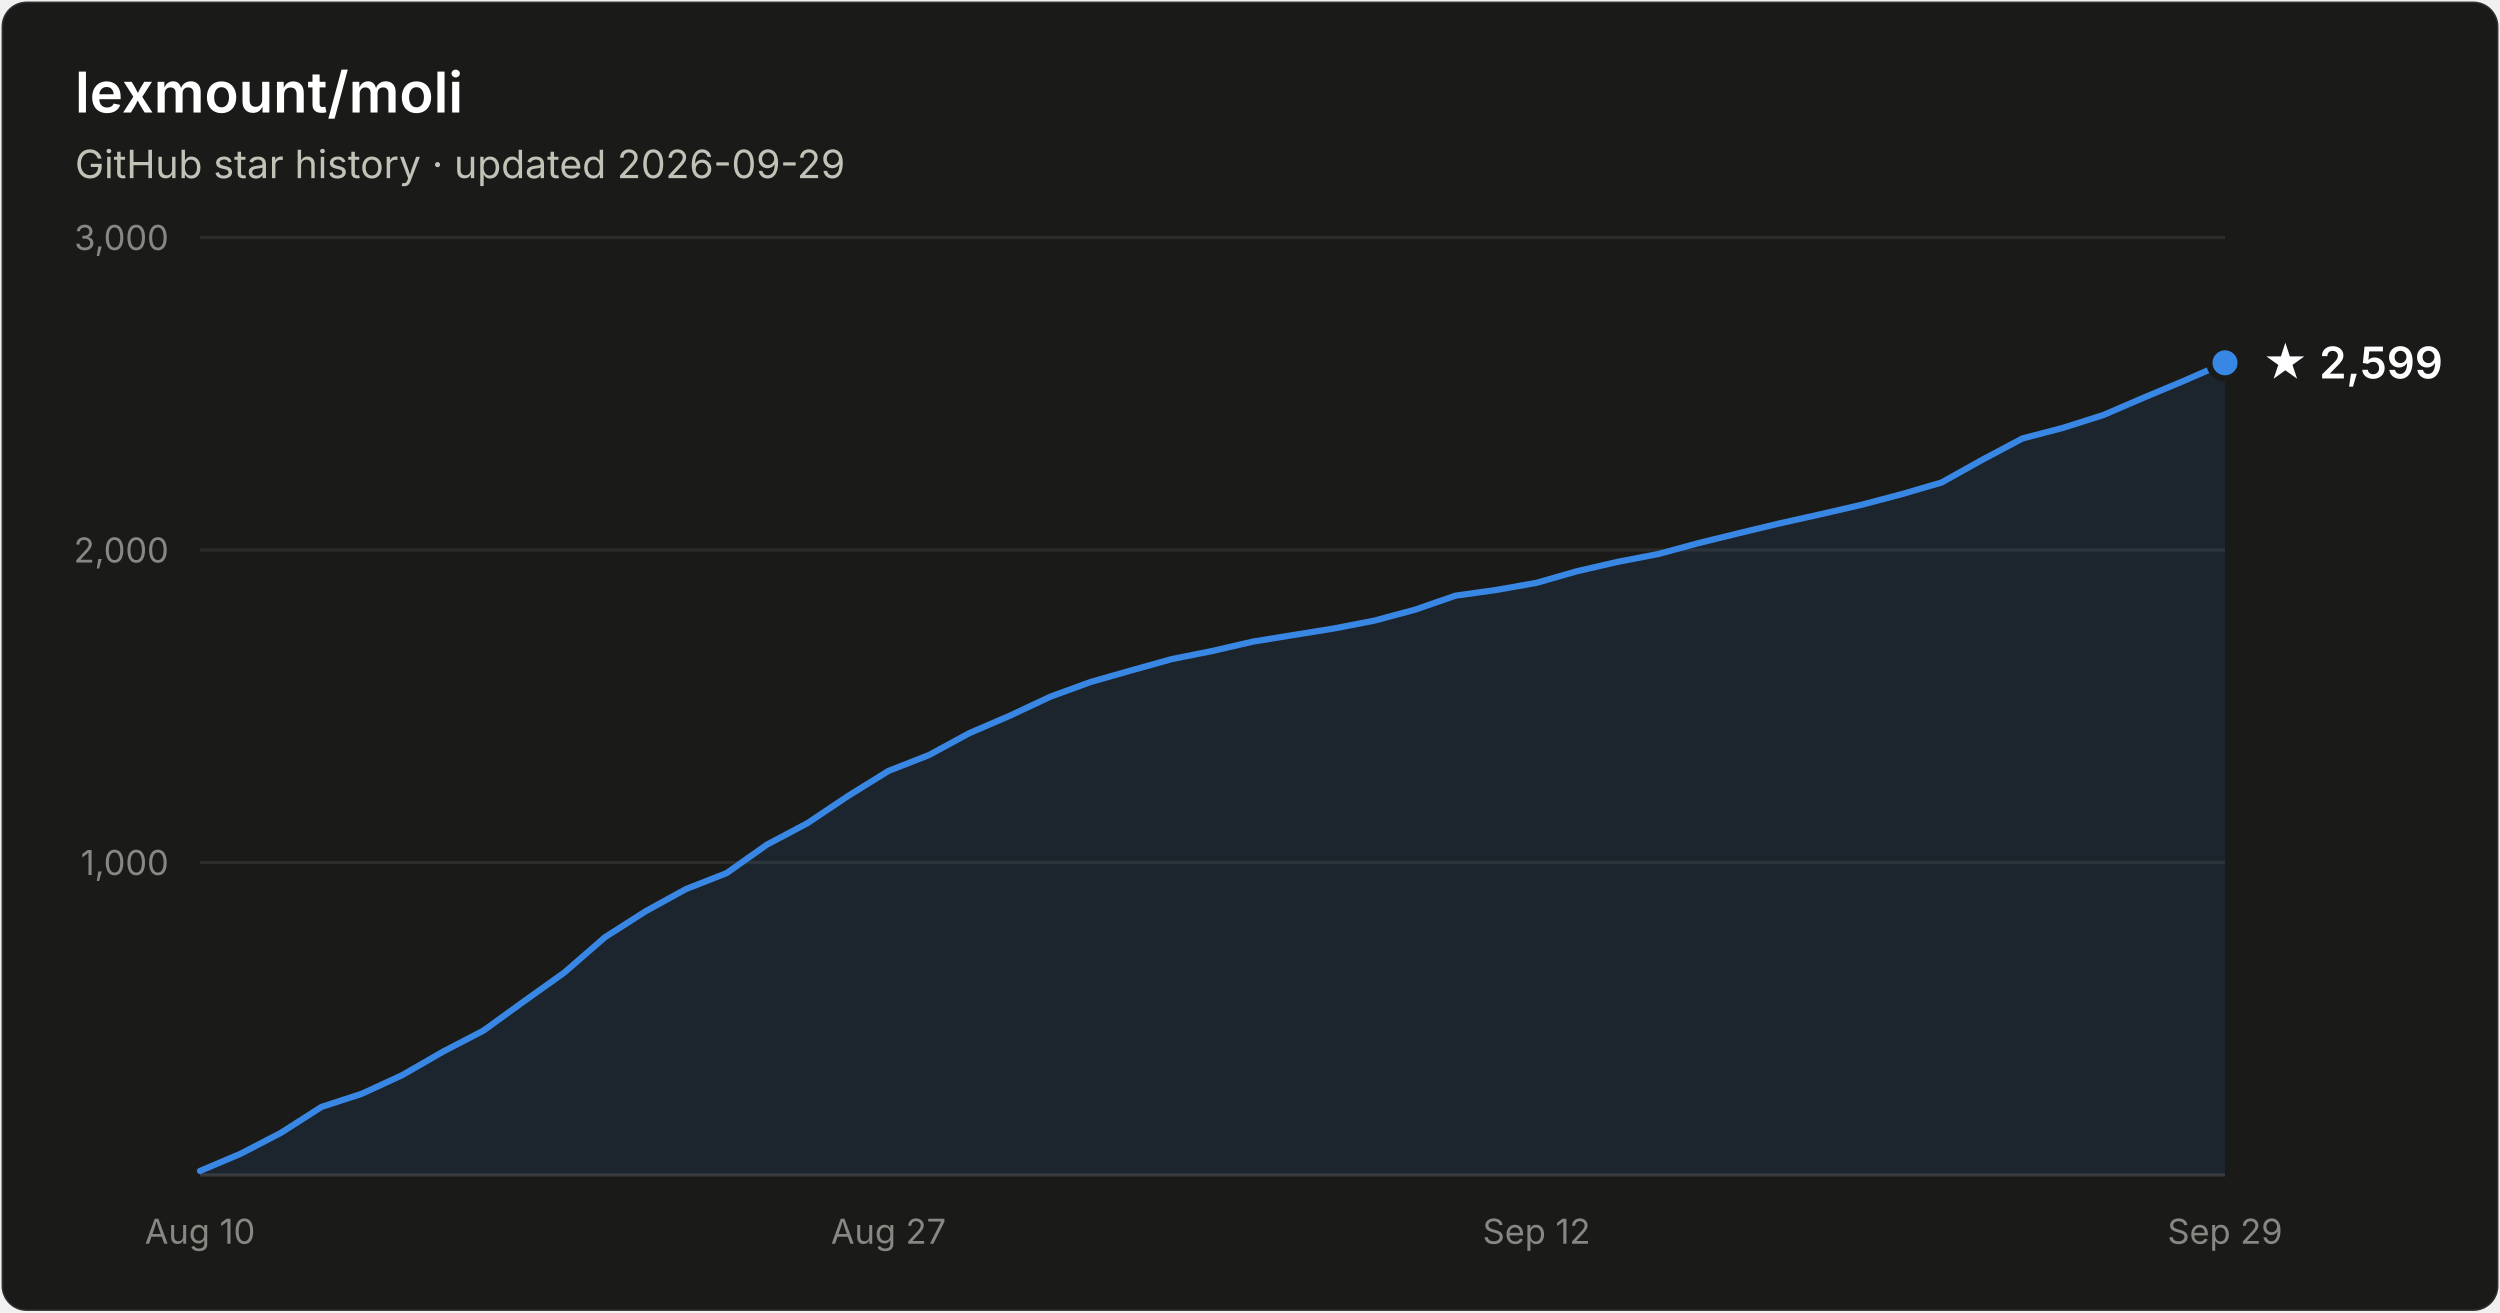
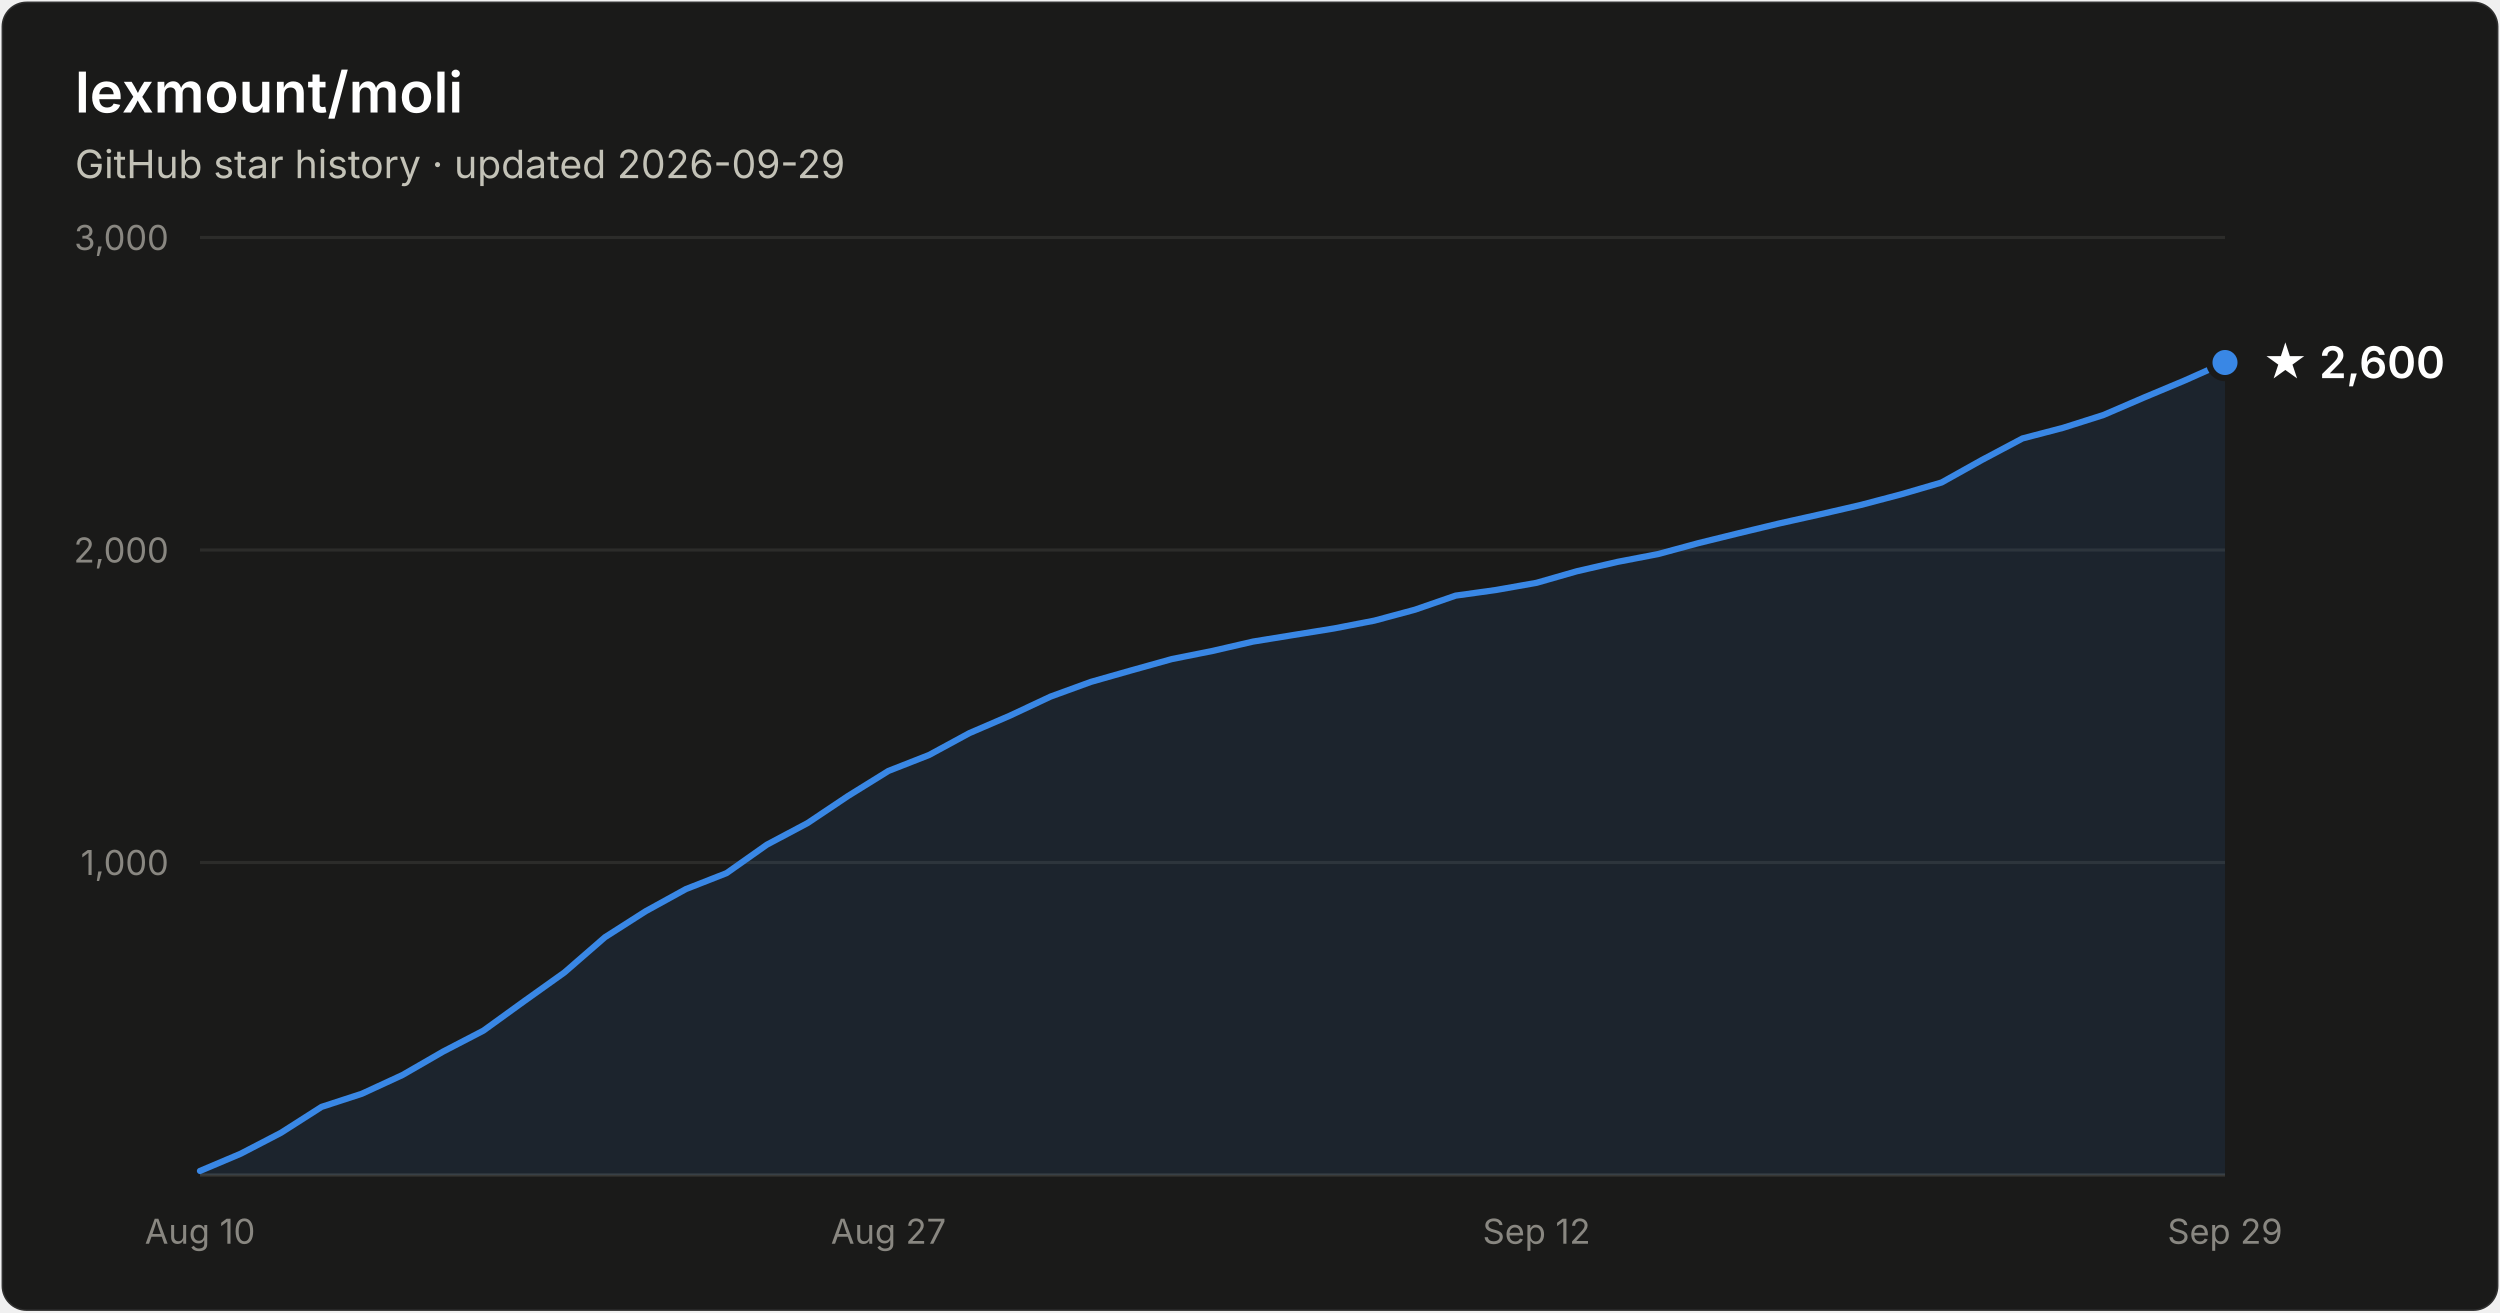
- <svg xmlns="http://www.w3.org/2000/svg" width="800" height="420" viewBox="0 0 800 420" font-family="system-ui, -apple-system, Segoe UI, sans-serif" role="img" aria-label="Star history of lexmount/moli: 2,599 stars as of 2026-09-29">
+ <svg xmlns="http://www.w3.org/2000/svg" width="800" height="420" viewBox="0 0 800 420" font-family="system-ui, -apple-system, Segoe UI, sans-serif" role="img" aria-label="Star history of lexmount/moli: 2,600 stars as of 2026-09-29">
  <rect x="0.5" y="0.5" width="799" height="419" rx="8" fill="#1a1a19" stroke="rgba(255,255,255,0.10)" />
  <text x="24" y="36" fill="#ffffff" font-size="18" font-weight="600">lexmount/moli</text>
  <text x="24" y="57" fill="#c3c2b7" font-size="12.5">GitHub star history · updated 2026-09-29</text>
  <line x1="64" y1="276.0" x2="712" y2="276.0" stroke="#2c2c2a" stroke-width="1" />
  <text x="54" y="280.0" text-anchor="end" fill="#898781" font-size="11" style="font-variant-numeric:tabular-nums">1,000</text>
  <line x1="64" y1="176.0" x2="712" y2="176.0" stroke="#2c2c2a" stroke-width="1" />
  <text x="54" y="180.0" text-anchor="end" fill="#898781" font-size="11" style="font-variant-numeric:tabular-nums">2,000</text>
  <line x1="64" y1="76.0" x2="712" y2="76.0" stroke="#2c2c2a" stroke-width="1" />
  <text x="54" y="80.0" text-anchor="end" fill="#898781" font-size="11" style="font-variant-numeric:tabular-nums">3,000</text>
  <line x1="64" y1="376" x2="712" y2="376" stroke="#383835" stroke-width="1" />
  <text x="64.0" y="398" text-anchor="middle" fill="#898781" font-size="11" style="font-variant-numeric:tabular-nums">Aug 10</text>
  <text x="284.3" y="398" text-anchor="middle" fill="#898781" font-size="11" style="font-variant-numeric:tabular-nums">Aug 27</text>
  <text x="491.7" y="398" text-anchor="middle" fill="#898781" font-size="11" style="font-variant-numeric:tabular-nums">Sep 12</text>
  <text x="712.0" y="398" text-anchor="middle" fill="#898781" font-size="11" style="font-variant-numeric:tabular-nums">Sep 29</text>
-   <path d="M64.0 374.7 L77.0 369.2 L89.9 362.5 L102.9 354.2 L115.8 350.0 L128.8 344.0 L141.8 336.5 L154.7 329.8 L167.7 320.4 L180.6 311.2 L193.6 299.9 L206.6 291.6 L219.5 284.5 L232.5 279.4 L245.4 270.3 L258.4 263.4 L271.4 254.7 L284.3 246.7 L297.3 241.6 L310.2 234.6 L323.2 229.0 L336.2 222.9 L349.1 218.2 L362.1 214.5 L375.0 210.9 L388.0 208.3 L401.0 205.3 L413.9 203.2 L426.9 201.1 L439.8 198.6 L452.8 195.1 L465.8 190.6 L478.7 188.8 L491.7 186.5 L504.6 182.8 L517.6 179.8 L530.6 177.3 L543.5 173.8 L556.5 170.6 L569.4 167.5 L582.4 164.6 L595.4 161.6 L608.3 158.2 L621.3 154.4 L634.2 147.2 L647.2 140.3 L660.2 136.9 L673.1 132.8 L686.1 127.2 L699.0 121.8 L712.0 116.1 L712.0 376 L64.0 376 Z" fill="#3987e5" fill-opacity="0.1" />
-   <path d="M64.0 374.7 L77.0 369.2 L89.9 362.5 L102.9 354.2 L115.8 350.0 L128.8 344.0 L141.8 336.5 L154.7 329.8 L167.7 320.4 L180.6 311.2 L193.6 299.9 L206.6 291.6 L219.5 284.5 L232.5 279.4 L245.4 270.3 L258.4 263.4 L271.4 254.7 L284.3 246.7 L297.3 241.6 L310.2 234.6 L323.2 229.0 L336.2 222.9 L349.1 218.2 L362.1 214.5 L375.0 210.9 L388.0 208.3 L401.0 205.3 L413.9 203.2 L426.9 201.1 L439.8 198.6 L452.8 195.1 L465.8 190.6 L478.7 188.8 L491.7 186.5 L504.6 182.8 L517.6 179.8 L530.6 177.3 L543.5 173.8 L556.5 170.6 L569.4 167.5 L582.4 164.6 L595.4 161.6 L608.3 158.2 L621.3 154.4 L634.2 147.2 L647.2 140.3 L660.2 136.9 L673.1 132.8 L686.1 127.2 L699.0 121.8 L712.0 116.1" fill="none" stroke="#3987e5" stroke-width="2" stroke-linejoin="round" stroke-linecap="round" />
-   <circle cx="712.0" cy="116.1" r="5" fill="#3987e5" stroke="#1a1a19" stroke-width="2" />
-   <text x="724.0" y="121.1" fill="#ffffff" font-size="14" font-weight="600">★ 2,599</text>
+   <path d="M64.0 374.7 L77.0 369.2 L89.9 362.5 L102.9 354.2 L115.8 350.0 L128.8 344.0 L141.8 336.5 L154.7 329.8 L167.7 320.4 L180.6 311.2 L193.6 299.9 L206.6 291.6 L219.5 284.5 L232.5 279.4 L245.4 270.3 L258.4 263.4 L271.4 254.7 L284.3 246.7 L297.3 241.6 L310.2 234.6 L323.2 229.0 L336.2 222.9 L349.1 218.2 L362.1 214.5 L375.0 210.9 L388.0 208.3 L401.0 205.3 L413.9 203.2 L426.9 201.1 L439.8 198.6 L452.8 195.1 L465.8 190.6 L478.7 188.8 L491.7 186.5 L504.6 182.8 L517.6 179.8 L530.6 177.3 L543.5 173.8 L556.5 170.6 L569.4 167.5 L582.4 164.6 L595.4 161.6 L608.3 158.2 L621.3 154.4 L634.2 147.2 L647.2 140.3 L660.2 136.9 L673.1 132.8 L686.1 127.2 L699.0 121.8 L712.0 116.0 L712.0 376 L64.0 376 Z" fill="#3987e5" fill-opacity="0.1" />
+   <path d="M64.0 374.7 L77.0 369.2 L89.9 362.5 L102.9 354.2 L115.8 350.0 L128.8 344.0 L141.8 336.5 L154.7 329.8 L167.7 320.4 L180.6 311.2 L193.6 299.9 L206.6 291.6 L219.5 284.5 L232.5 279.4 L245.4 270.3 L258.4 263.4 L271.4 254.7 L284.3 246.7 L297.3 241.6 L310.2 234.6 L323.2 229.0 L336.2 222.9 L349.1 218.2 L362.1 214.5 L375.0 210.9 L388.0 208.3 L401.0 205.3 L413.9 203.2 L426.9 201.1 L439.8 198.6 L452.8 195.1 L465.8 190.6 L478.7 188.8 L491.7 186.5 L504.6 182.8 L517.6 179.8 L530.6 177.3 L543.5 173.8 L556.5 170.6 L569.4 167.5 L582.4 164.6 L595.4 161.6 L608.3 158.2 L621.3 154.4 L634.2 147.2 L647.2 140.3 L660.2 136.9 L673.1 132.8 L686.1 127.2 L699.0 121.8 L712.0 116.0" fill="none" stroke="#3987e5" stroke-width="2" stroke-linejoin="round" stroke-linecap="round" />
+   <circle cx="712.0" cy="116.0" r="5" fill="#3987e5" stroke="#1a1a19" stroke-width="2" />
+   <text x="724.0" y="121.0" fill="#ffffff" font-size="14" font-weight="600">★ 2,600</text>
</svg>
